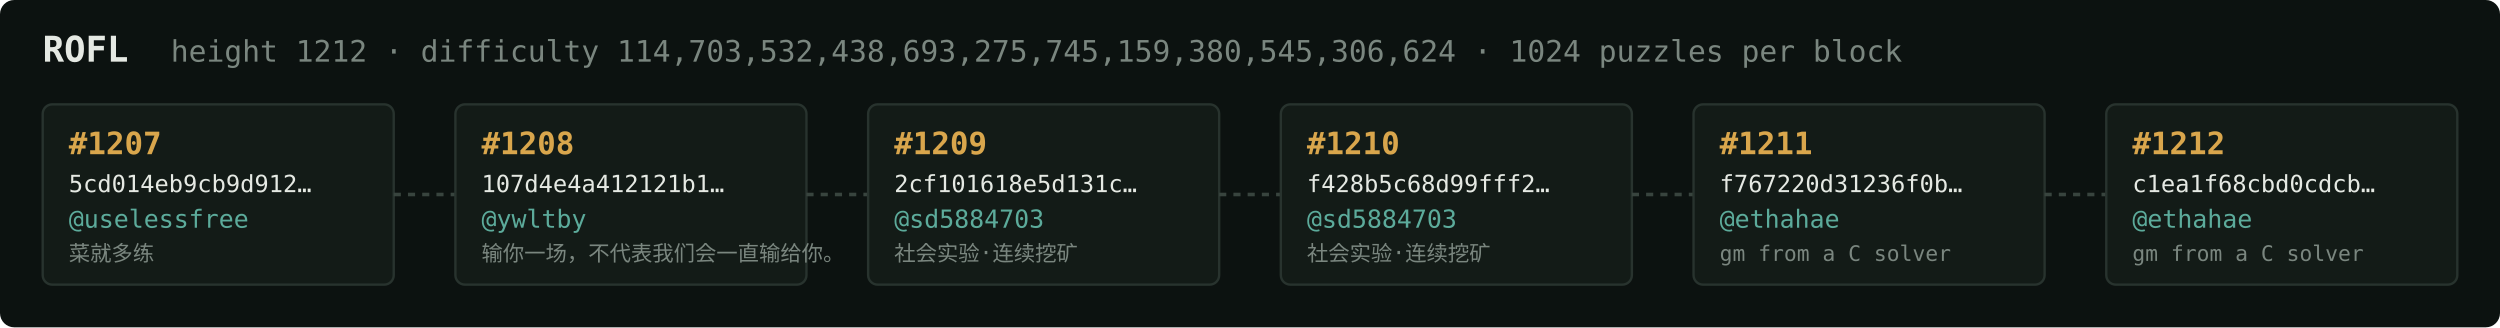
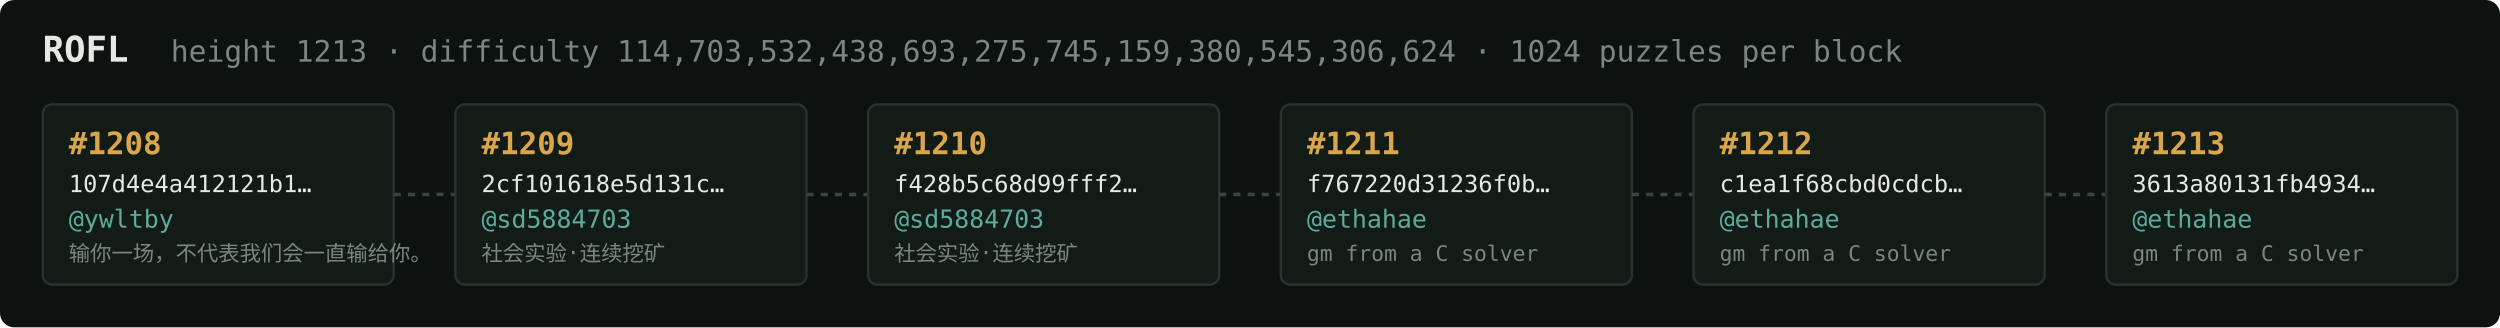
<svg xmlns="http://www.w3.org/2000/svg" width="1054" height="138" viewBox="0 0 1054 138" font-family="ui-monospace,SFMono-Regular,Menlo,monospace">
  <rect fill="#0c1210" width="1054" height="138" rx="6" />
  <text x="18" y="26" fill="#e5e9e3" font-size="15" font-weight="700">ROFL</text>
-   <text x="72" y="26" fill="#7a867f" font-size="12.5">height 1212 · difficulty 114,703,532,438,693,275,745,159,380,545,306,624 · 1024 puzzles per block</text>
+   <text x="72" y="26" fill="#7a867f" font-size="12.5">height 1213 · difficulty 114,703,532,438,693,275,745,159,380,545,306,624 · 1024 puzzles per block</text>
  <rect x="18" y="44" width="148" height="76" rx="4" fill="#131b17" stroke="#28332e" stroke-width="1" />
-   <text x="29" y="65" fill="#d9a64c" font-size="13" font-weight="700">#1207</text>
-   <text x="29" y="81" fill="#e5e9e3" font-size="10">5cd014eb9cb9d912…</text>
-   <text x="29" y="96" fill="#5cab9b" font-size="10.5">@uselessfree</text>
-   <text x="29" y="110" fill="#7a867f" font-size="9">菜就多练</text>
+   <text x="29" y="65" fill="#d9a64c" font-size="13" font-weight="700">#1208</text>
+   <text x="29" y="81" fill="#e5e9e3" font-size="10">107d4e4a412121b1…</text>
+   <text x="29" y="96" fill="#5cab9b" font-size="10.5">@ywltby</text>
+   <text x="29" y="110" fill="#7a867f" font-size="9">输你一场，不代表我们会一直输给你。</text>
  <line x1="166" y1="82.0" x2="192" y2="82.0" stroke="#38443e" stroke-width="1.5" stroke-dasharray="3 3" />
  <rect x="192" y="44" width="148" height="76" rx="4" fill="#131b17" stroke="#28332e" stroke-width="1" />
-   <text x="203" y="65" fill="#d9a64c" font-size="13" font-weight="700">#1208</text>
-   <text x="203" y="81" fill="#e5e9e3" font-size="10">107d4e4a412121b1…</text>
-   <text x="203" y="96" fill="#5cab9b" font-size="10.5">@ywltby</text>
-   <text x="203" y="110" fill="#7a867f" font-size="9">输你一场，不代表我们会一直输给你。</text>
+   <text x="203" y="65" fill="#d9a64c" font-size="13" font-weight="700">#1209</text>
+   <text x="203" y="81" fill="#e5e9e3" font-size="10">2cf101618e5d131c…</text>
+   <text x="203" y="96" fill="#5cab9b" font-size="10.5">@sd5884703</text>
+   <text x="203" y="110" fill="#7a867f" font-size="9">社会实验·连续挖矿</text>
  <line x1="340" y1="82.0" x2="366" y2="82.0" stroke="#38443e" stroke-width="1.5" stroke-dasharray="3 3" />
  <rect x="366" y="44" width="148" height="76" rx="4" fill="#131b17" stroke="#28332e" stroke-width="1" />
-   <text x="377" y="65" fill="#d9a64c" font-size="13" font-weight="700">#1209</text>
-   <text x="377" y="81" fill="#e5e9e3" font-size="10">2cf101618e5d131c…</text>
+   <text x="377" y="65" fill="#d9a64c" font-size="13" font-weight="700">#1210</text>
+   <text x="377" y="81" fill="#e5e9e3" font-size="10">f428b5c68d99fff2…</text>
  <text x="377" y="96" fill="#5cab9b" font-size="10.5">@sd5884703</text>
  <text x="377" y="110" fill="#7a867f" font-size="9">社会实验·连续挖矿</text>
  <line x1="514" y1="82.0" x2="540" y2="82.0" stroke="#38443e" stroke-width="1.5" stroke-dasharray="3 3" />
  <rect x="540" y="44" width="148" height="76" rx="4" fill="#131b17" stroke="#28332e" stroke-width="1" />
-   <text x="551" y="65" fill="#d9a64c" font-size="13" font-weight="700">#1210</text>
-   <text x="551" y="81" fill="#e5e9e3" font-size="10">f428b5c68d99fff2…</text>
-   <text x="551" y="96" fill="#5cab9b" font-size="10.5">@sd5884703</text>
-   <text x="551" y="110" fill="#7a867f" font-size="9">社会实验·连续挖矿</text>
+   <text x="551" y="65" fill="#d9a64c" font-size="13" font-weight="700">#1211</text>
+   <text x="551" y="81" fill="#e5e9e3" font-size="10">f767220d31236f0b…</text>
+   <text x="551" y="96" fill="#5cab9b" font-size="10.5">@ethahae</text>
+   <text x="551" y="110" fill="#7a867f" font-size="9">gm from a C solver</text>
  <line x1="688" y1="82.0" x2="714" y2="82.0" stroke="#38443e" stroke-width="1.5" stroke-dasharray="3 3" />
  <rect x="714" y="44" width="148" height="76" rx="4" fill="#131b17" stroke="#28332e" stroke-width="1" />
-   <text x="725" y="65" fill="#d9a64c" font-size="13" font-weight="700">#1211</text>
-   <text x="725" y="81" fill="#e5e9e3" font-size="10">f767220d31236f0b…</text>
+   <text x="725" y="65" fill="#d9a64c" font-size="13" font-weight="700">#1212</text>
+   <text x="725" y="81" fill="#e5e9e3" font-size="10">c1ea1f68cbd0cdcb…</text>
  <text x="725" y="96" fill="#5cab9b" font-size="10.5">@ethahae</text>
  <text x="725" y="110" fill="#7a867f" font-size="9">gm from a C solver</text>
  <line x1="862" y1="82.0" x2="888" y2="82.0" stroke="#38443e" stroke-width="1.5" stroke-dasharray="3 3" />
  <rect x="888" y="44" width="148" height="76" rx="4" fill="#131b17" stroke="#28332e" stroke-width="1" />
-   <text x="899" y="65" fill="#d9a64c" font-size="13" font-weight="700">#1212</text>
-   <text x="899" y="81" fill="#e5e9e3" font-size="10">c1ea1f68cbd0cdcb…</text>
+   <text x="899" y="65" fill="#d9a64c" font-size="13" font-weight="700">#1213</text>
+   <text x="899" y="81" fill="#e5e9e3" font-size="10">3613a80131fb4934…</text>
  <text x="899" y="96" fill="#5cab9b" font-size="10.5">@ethahae</text>
  <text x="899" y="110" fill="#7a867f" font-size="9">gm from a C solver</text>
</svg>
